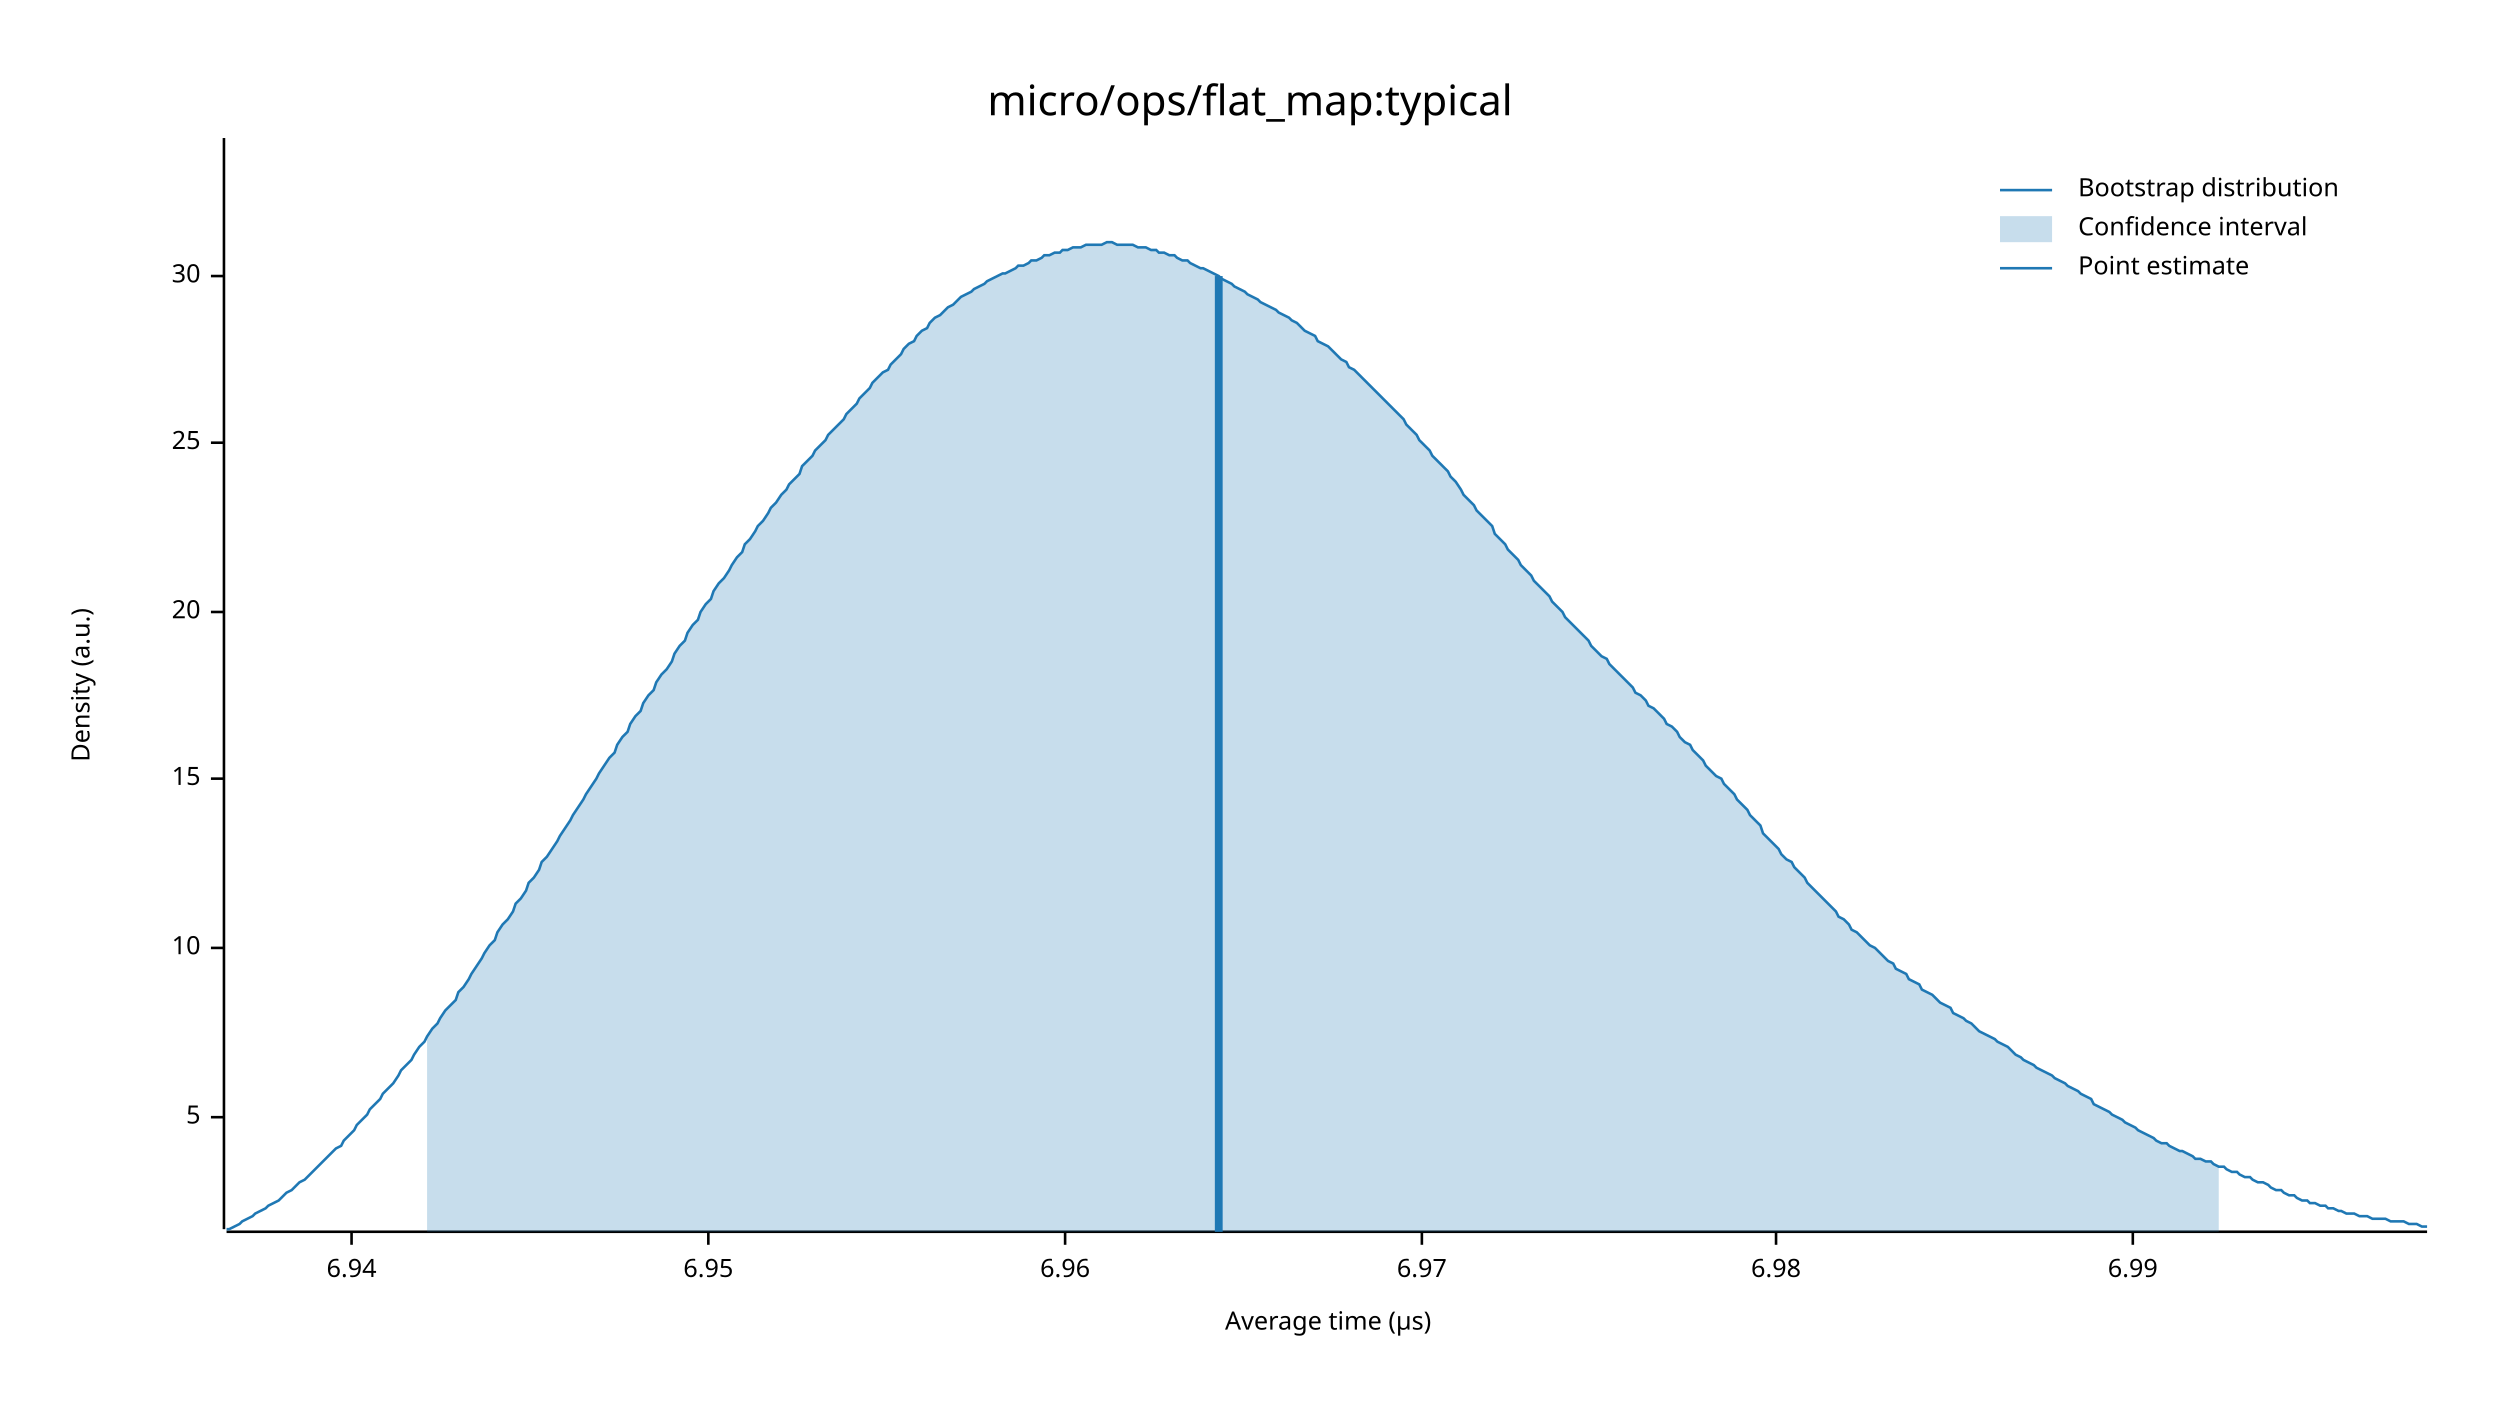
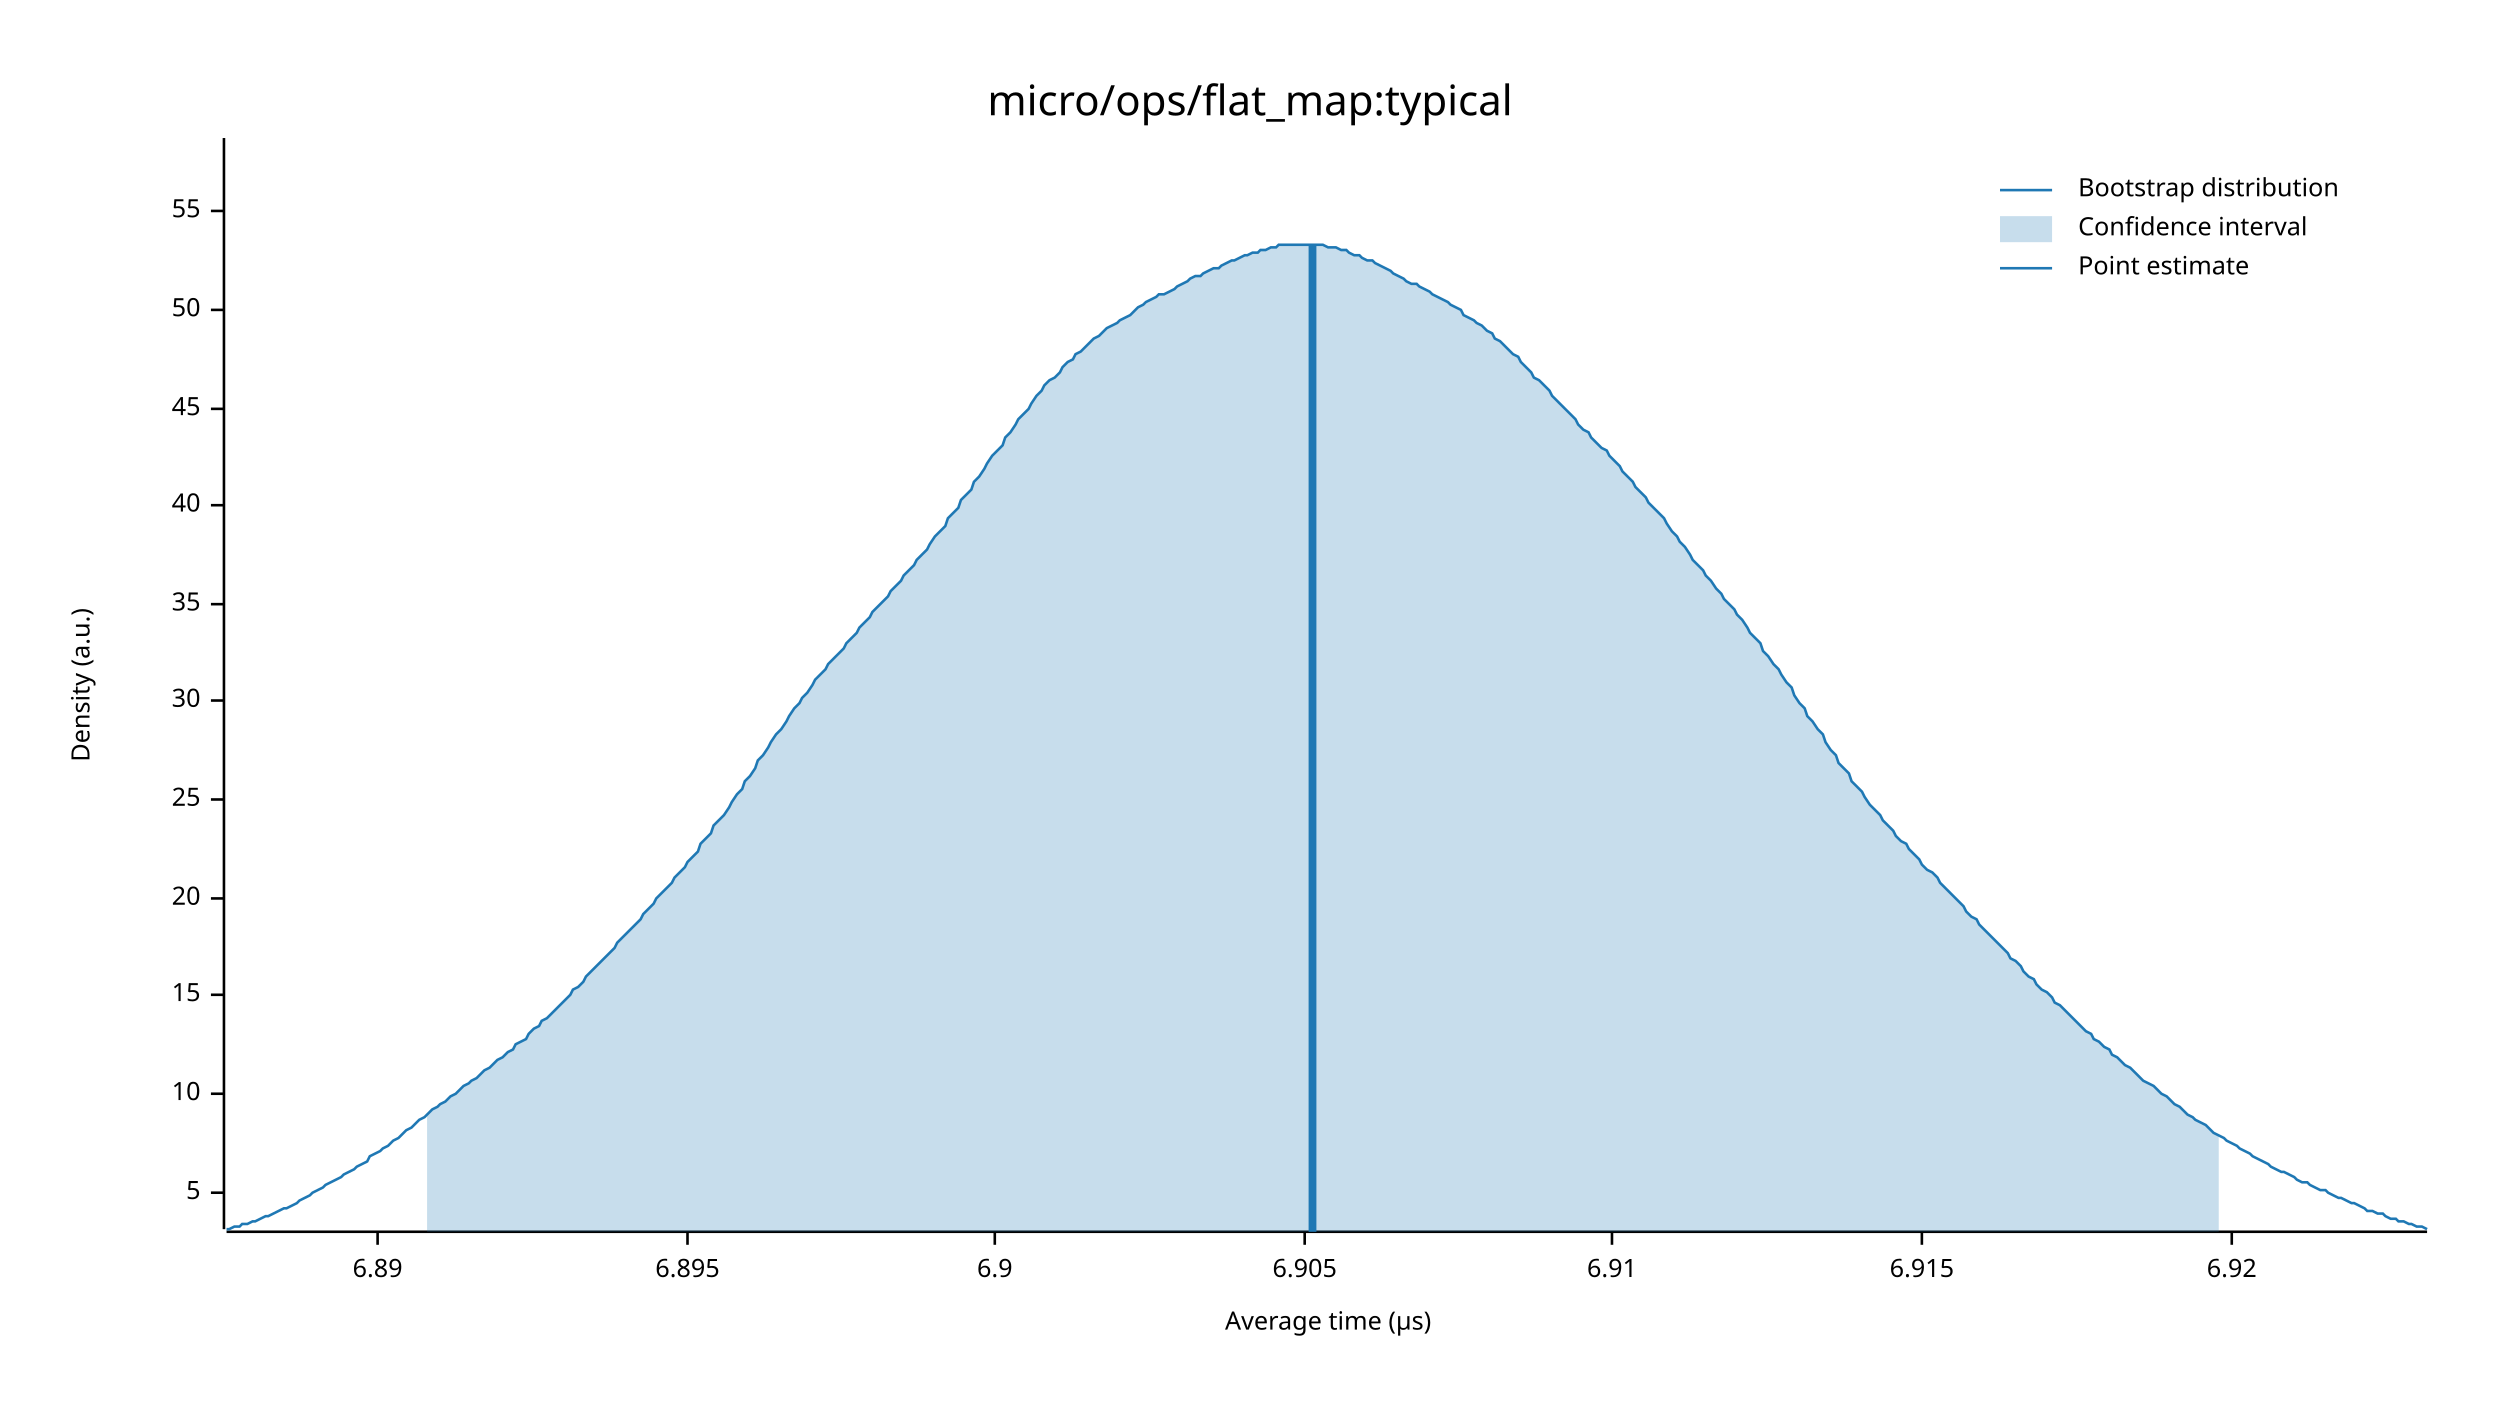
<svg xmlns="http://www.w3.org/2000/svg" width="960" height="540" viewBox="0 0 960 540">
  <text x="480" y="32" dy="0.76em" text-anchor="middle" font-family="sans-serif" font-size="16.129" opacity="1" fill="#000000">
micro/ops/flat_map:typical
</text>
  <text x="27" y="263" dy="0.76em" text-anchor="middle" font-family="sans-serif" font-size="9.677" opacity="1" fill="#000000" transform="rotate(270, 27, 263)">
Density (a.u.)
</text>
  <text x="510" y="513" dy="-0.5ex" text-anchor="middle" font-family="sans-serif" font-size="9.677" opacity="1" fill="#000000">
Average time (µs)
</text>
  <polyline fill="none" opacity="1" stroke="#000000" stroke-width="1" points="86,53 86,472 " />
-   <text x="77" y="429" dy="0.5ex" text-anchor="end" font-family="sans-serif" font-size="9.677" opacity="1" fill="#000000">
+   <text x="77" y="458" dy="0.5ex" text-anchor="end" font-family="sans-serif" font-size="9.677" opacity="1" fill="#000000">
5
</text>
-   <polyline fill="none" opacity="1" stroke="#000000" stroke-width="1" points="81,429 86,429 " />
-   <text x="77" y="364" dy="0.5ex" text-anchor="end" font-family="sans-serif" font-size="9.677" opacity="1" fill="#000000">
+   <polyline fill="none" opacity="1" stroke="#000000" stroke-width="1" points="81,458 86,458 " />
+   <text x="77" y="420" dy="0.5ex" text-anchor="end" font-family="sans-serif" font-size="9.677" opacity="1" fill="#000000">
10
</text>
-   <polyline fill="none" opacity="1" stroke="#000000" stroke-width="1" points="81,364 86,364 " />
-   <text x="77" y="299" dy="0.5ex" text-anchor="end" font-family="sans-serif" font-size="9.677" opacity="1" fill="#000000">
+   <polyline fill="none" opacity="1" stroke="#000000" stroke-width="1" points="81,420 86,420 " />
+   <text x="77" y="382" dy="0.5ex" text-anchor="end" font-family="sans-serif" font-size="9.677" opacity="1" fill="#000000">
15
</text>
-   <polyline fill="none" opacity="1" stroke="#000000" stroke-width="1" points="81,299 86,299 " />
-   <text x="77" y="235" dy="0.5ex" text-anchor="end" font-family="sans-serif" font-size="9.677" opacity="1" fill="#000000">
+   <polyline fill="none" opacity="1" stroke="#000000" stroke-width="1" points="81,382 86,382 " />
+   <text x="77" y="345" dy="0.5ex" text-anchor="end" font-family="sans-serif" font-size="9.677" opacity="1" fill="#000000">
20
</text>
-   <polyline fill="none" opacity="1" stroke="#000000" stroke-width="1" points="81,235 86,235 " />
-   <text x="77" y="170" dy="0.5ex" text-anchor="end" font-family="sans-serif" font-size="9.677" opacity="1" fill="#000000">
+   <polyline fill="none" opacity="1" stroke="#000000" stroke-width="1" points="81,345 86,345 " />
+   <text x="77" y="307" dy="0.5ex" text-anchor="end" font-family="sans-serif" font-size="9.677" opacity="1" fill="#000000">
25
</text>
-   <polyline fill="none" opacity="1" stroke="#000000" stroke-width="1" points="81,170 86,170 " />
-   <text x="77" y="106" dy="0.5ex" text-anchor="end" font-family="sans-serif" font-size="9.677" opacity="1" fill="#000000">
+   <polyline fill="none" opacity="1" stroke="#000000" stroke-width="1" points="81,307 86,307 " />
+   <text x="77" y="269" dy="0.5ex" text-anchor="end" font-family="sans-serif" font-size="9.677" opacity="1" fill="#000000">
30
</text>
-   <polyline fill="none" opacity="1" stroke="#000000" stroke-width="1" points="81,106 86,106 " />
+   <polyline fill="none" opacity="1" stroke="#000000" stroke-width="1" points="81,269 86,269 " />
+   <text x="77" y="232" dy="0.5ex" text-anchor="end" font-family="sans-serif" font-size="9.677" opacity="1" fill="#000000">
+ 35
+ </text>
+   <polyline fill="none" opacity="1" stroke="#000000" stroke-width="1" points="81,232 86,232 " />
+   <text x="77" y="194" dy="0.5ex" text-anchor="end" font-family="sans-serif" font-size="9.677" opacity="1" fill="#000000">
+ 40
+ </text>
+   <polyline fill="none" opacity="1" stroke="#000000" stroke-width="1" points="81,194 86,194 " />
+   <text x="77" y="157" dy="0.5ex" text-anchor="end" font-family="sans-serif" font-size="9.677" opacity="1" fill="#000000">
+ 45
+ </text>
+   <polyline fill="none" opacity="1" stroke="#000000" stroke-width="1" points="81,157 86,157 " />
+   <text x="77" y="119" dy="0.5ex" text-anchor="end" font-family="sans-serif" font-size="9.677" opacity="1" fill="#000000">
+ 50
+ </text>
+   <polyline fill="none" opacity="1" stroke="#000000" stroke-width="1" points="81,119 86,119 " />
+   <text x="77" y="81" dy="0.5ex" text-anchor="end" font-family="sans-serif" font-size="9.677" opacity="1" fill="#000000">
+ 55
+ </text>
+   <polyline fill="none" opacity="1" stroke="#000000" stroke-width="1" points="81,81 86,81 " />
  <polyline fill="none" opacity="1" stroke="#000000" stroke-width="1" points="87,473 932,473 " />
-   <text x="135" y="483" dy="0.76em" text-anchor="middle" font-family="sans-serif" font-size="9.677" opacity="1" fill="#000000">
- 6.94
+   <text x="145" y="483" dy="0.76em" text-anchor="middle" font-family="sans-serif" font-size="9.677" opacity="1" fill="#000000">
+ 6.89
</text>
-   <polyline fill="none" opacity="1" stroke="#000000" stroke-width="1" points="135,473 135,478 " />
-   <text x="272" y="483" dy="0.76em" text-anchor="middle" font-family="sans-serif" font-size="9.677" opacity="1" fill="#000000">
- 6.95
+   <polyline fill="none" opacity="1" stroke="#000000" stroke-width="1" points="145,473 145,478 " />
+   <text x="264" y="483" dy="0.76em" text-anchor="middle" font-family="sans-serif" font-size="9.677" opacity="1" fill="#000000">
+ 6.895
</text>
-   <polyline fill="none" opacity="1" stroke="#000000" stroke-width="1" points="272,473 272,478 " />
-   <text x="409" y="483" dy="0.76em" text-anchor="middle" font-family="sans-serif" font-size="9.677" opacity="1" fill="#000000">
- 6.96
+   <polyline fill="none" opacity="1" stroke="#000000" stroke-width="1" points="264,473 264,478 " />
+   <text x="382" y="483" dy="0.76em" text-anchor="middle" font-family="sans-serif" font-size="9.677" opacity="1" fill="#000000">
+ 6.9
</text>
-   <polyline fill="none" opacity="1" stroke="#000000" stroke-width="1" points="409,473 409,478 " />
-   <text x="546" y="483" dy="0.76em" text-anchor="middle" font-family="sans-serif" font-size="9.677" opacity="1" fill="#000000">
- 6.97
+   <polyline fill="none" opacity="1" stroke="#000000" stroke-width="1" points="382,473 382,478 " />
+   <text x="501" y="483" dy="0.76em" text-anchor="middle" font-family="sans-serif" font-size="9.677" opacity="1" fill="#000000">
+ 6.905
</text>
-   <polyline fill="none" opacity="1" stroke="#000000" stroke-width="1" points="546,473 546,478 " />
-   <text x="682" y="483" dy="0.76em" text-anchor="middle" font-family="sans-serif" font-size="9.677" opacity="1" fill="#000000">
- 6.98
+   <polyline fill="none" opacity="1" stroke="#000000" stroke-width="1" points="501,473 501,478 " />
+   <text x="619" y="483" dy="0.76em" text-anchor="middle" font-family="sans-serif" font-size="9.677" opacity="1" fill="#000000">
+ 6.91
</text>
-   <polyline fill="none" opacity="1" stroke="#000000" stroke-width="1" points="682,473 682,478 " />
-   <text x="819" y="483" dy="0.76em" text-anchor="middle" font-family="sans-serif" font-size="9.677" opacity="1" fill="#000000">
- 6.99
+   <polyline fill="none" opacity="1" stroke="#000000" stroke-width="1" points="619,473 619,478 " />
+   <text x="738" y="483" dy="0.76em" text-anchor="middle" font-family="sans-serif" font-size="9.677" opacity="1" fill="#000000">
+ 6.915
</text>
-   <polyline fill="none" opacity="1" stroke="#000000" stroke-width="1" points="819,473 819,478 " />
-   <polyline fill="none" opacity="1" stroke="#1F78B4" stroke-width="1" points="87,472 88,472 90,471 92,470 93,469 95,468 97,467 98,466 100,465 102,464 103,463 105,462 107,461 109,459 110,458 112,457 114,455 115,454 117,453 119,451 120,450 122,448 124,446 125,445 127,443 129,441 131,440 132,438 134,436 136,434 137,432 139,430 141,428 142,426 144,424 146,422 147,420 149,418 151,416 153,413 154,411 156,409 158,407 159,405 161,402 163,400 164,398 166,395 168,393 169,391 171,388 173,386 175,384 176,381 178,379 180,376 181,374 183,371 185,368 186,366 188,363 190,361 191,358 193,355 195,353 197,350 198,347 200,345 202,342 203,339 205,337 207,334 208,331 210,329 212,326 214,323 215,321 217,318 219,315 220,313 222,310 224,307 225,305 227,302 229,299 230,297 232,294 234,291 236,289 237,286 239,283 241,281 242,278 244,275 246,273 247,270 249,267 251,265 252,262 254,259 256,257 258,254 259,251 261,248 263,246 264,243 266,240 268,238 269,235 271,232 273,230 274,227 276,224 278,222 280,219 281,217 283,214 285,212 286,209 288,207 290,204 291,202 293,200 295,197 296,195 298,193 300,190 302,188 303,186 305,184 307,182 308,179 310,177 312,175 313,173 315,171 317,169 318,167 320,165 322,163 324,161 325,159 327,157 329,155 330,153 332,151 334,149 335,147 337,145 339,143 341,142 342,140 344,138 346,136 347,134 349,132 351,131 352,129 354,127 356,126 357,124 359,122 361,121 363,119 364,118 366,117 368,115 369,114 371,113 373,112 374,111 376,110 378,109 379,108 381,107 383,106 385,105 386,105 388,104 390,103 391,102 393,102 395,101 396,100 398,100 400,99 401,98 403,98 405,97 407,97 408,96 410,96 412,95 413,95 415,95 417,94 418,94 420,94 422,94 423,94 425,93 427,93 429,94 430,94 432,94 434,94 435,94 437,95 439,95 440,95 442,96 444,96 445,97 447,97 449,98 451,98 452,99 454,100 456,100 457,101 459,102 461,103 462,103 464,104 466,105 468,106 469,107 471,108 473,109 474,110 476,111 478,112 479,113 481,114 483,115 484,116 486,117 488,118 490,119 491,120 493,121 495,122 496,123 498,124 500,126 501,127 503,128 505,129 506,131 508,132 510,133 512,135 513,136 515,138 517,139 518,141 520,142 522,144 523,145 525,147 527,149 528,150 530,152 532,154 534,156 535,157 537,159 539,161 540,163 542,165 544,167 545,169 547,171 549,173 550,175 552,177 554,179 556,181 557,183 559,185 561,188 562,190 564,192 566,194 567,196 569,198 571,200 573,202 574,205 576,207 578,209 579,211 581,213 583,215 584,217 586,219 588,221 589,223 591,225 593,227 595,229 596,231 598,233 600,235 601,237 603,239 605,241 606,242 608,244 610,246 611,248 613,250 615,252 617,253 618,255 620,257 622,259 623,260 625,262 627,264 628,266 630,267 632,269 633,271 635,272 637,274 639,276 640,278 642,279 644,281 645,283 647,285 649,286 650,288 652,290 654,292 655,294 657,296 659,298 661,299 662,301 664,303 666,305 667,307 669,309 671,311 672,313 674,315 676,317 677,320 679,322 681,324 683,326 684,328 686,330 688,331 689,333 691,335 693,337 694,339 696,341 698,343 700,345 701,346 703,348 705,350 706,352 708,353 710,355 711,357 713,358 715,360 716,361 718,363 720,364 722,366 723,367 725,369 727,370 728,372 730,373 732,374 733,376 735,377 737,378 738,380 740,381 742,382 744,384 745,385 747,386 749,387 750,389 752,390 754,391 755,392 757,393 759,395 760,396 762,397 764,398 766,399 767,400 769,401 771,402 772,403 774,405 776,406 777,407 779,408 781,409 782,410 784,411 786,412 788,413 789,414 791,415 793,416 794,417 796,418 798,419 799,420 801,421 803,422 804,424 806,425 808,426 810,427 811,428 813,429 815,430 816,431 818,432 820,433 821,434 823,435 825,436 827,437 828,438 830,439 832,439 833,440 835,441 837,442 838,442 840,443 842,444 843,445 845,445 847,446 849,446 850,447 852,448 854,448 855,449 857,450 859,450 860,451 862,452 864,452 865,453 867,454 869,454 871,455 872,456 874,457 876,457 877,458 879,459 881,459 882,460 884,461 886,461 887,462 889,462 891,463 893,463 894,464 896,464 898,465 899,465 901,466 903,466 904,466 906,467 908,467 909,467 911,468 913,468 915,468 916,468 918,469 920,469 921,469 923,469 925,470 926,470 928,470 930,471 932,471 " />
-   <polygon opacity="0.25" fill="#1F78B4" points="164,398 166,395 168,393 169,391 171,388 173,386 175,384 176,381 178,379 180,376 181,374 183,371 185,368 186,366 188,363 190,361 191,358 193,355 195,353 197,350 198,347 200,345 202,342 203,339 205,337 207,334 208,331 210,329 212,326 214,323 215,321 217,318 219,315 220,313 222,310 224,307 225,305 227,302 229,299 230,297 232,294 234,291 236,289 237,286 239,283 241,281 242,278 244,275 246,273 247,270 249,267 251,265 252,262 254,259 256,257 258,254 259,251 261,248 263,246 264,243 266,240 268,238 269,235 271,232 273,230 274,227 276,224 278,222 280,219 281,217 283,214 285,212 286,209 288,207 290,204 291,202 293,200 295,197 296,195 298,193 300,190 302,188 303,186 305,184 307,182 308,179 310,177 312,175 313,173 315,171 317,169 318,167 320,165 322,163 324,161 325,159 327,157 329,155 330,153 332,151 334,149 335,147 337,145 339,143 341,142 342,140 344,138 346,136 347,134 349,132 351,131 352,129 354,127 356,126 357,124 359,122 361,121 363,119 364,118 366,117 368,115 369,114 371,113 373,112 374,111 376,110 378,109 379,108 381,107 383,106 385,105 386,105 388,104 390,103 391,102 393,102 395,101 396,100 398,100 400,99 401,98 403,98 405,97 407,97 408,96 410,96 412,95 413,95 415,95 417,94 418,94 420,94 422,94 423,94 425,93 427,93 429,94 430,94 432,94 434,94 435,94 437,95 439,95 440,95 442,96 444,96 445,97 447,97 449,98 451,98 452,99 454,100 456,100 457,101 459,102 461,103 462,103 464,104 466,105 468,106 469,107 471,108 473,109 474,110 476,111 478,112 479,113 481,114 483,115 484,116 486,117 488,118 490,119 491,120 493,121 495,122 496,123 498,124 500,126 501,127 503,128 505,129 506,131 508,132 510,133 512,135 513,136 515,138 517,139 518,141 520,142 522,144 523,145 525,147 527,149 528,150 530,152 532,154 534,156 535,157 537,159 539,161 540,163 542,165 544,167 545,169 547,171 549,173 550,175 552,177 554,179 556,181 557,183 559,185 561,188 562,190 564,192 566,194 567,196 569,198 571,200 573,202 574,205 576,207 578,209 579,211 581,213 583,215 584,217 586,219 588,221 589,223 591,225 593,227 595,229 596,231 598,233 600,235 601,237 603,239 605,241 606,242 608,244 610,246 611,248 613,250 615,252 617,253 618,255 620,257 622,259 623,260 625,262 627,264 628,266 630,267 632,269 633,271 635,272 637,274 639,276 640,278 642,279 644,281 645,283 647,285 649,286 650,288 652,290 654,292 655,294 657,296 659,298 661,299 662,301 664,303 666,305 667,307 669,309 671,311 672,313 674,315 676,317 677,320 679,322 681,324 683,326 684,328 686,330 688,331 689,333 691,335 693,337 694,339 696,341 698,343 700,345 701,346 703,348 705,350 706,352 708,353 710,355 711,357 713,358 715,360 716,361 718,363 720,364 722,366 723,367 725,369 727,370 728,372 730,373 732,374 733,376 735,377 737,378 738,380 740,381 742,382 744,384 745,385 747,386 749,387 750,389 752,390 754,391 755,392 757,393 759,395 760,396 762,397 764,398 766,399 767,400 769,401 771,402 772,403 774,405 776,406 777,407 779,408 781,409 782,410 784,411 786,412 788,413 789,414 791,415 793,416 794,417 796,418 798,419 799,420 801,421 803,422 804,424 806,425 808,426 810,427 811,428 813,429 815,430 816,431 818,432 820,433 821,434 823,435 825,436 827,437 828,438 830,439 832,439 833,440 835,441 837,442 838,442 840,443 842,444 843,445 845,445 847,446 849,446 850,447 852,448 852,473 164,473 " />
-   <polyline fill="none" opacity="1" stroke="#1F78B4" stroke-width="3" points="468,473 468,106 " />
+   <polyline fill="none" opacity="1" stroke="#000000" stroke-width="1" points="738,473 738,478 " />
+   <text x="857" y="483" dy="0.76em" text-anchor="middle" font-family="sans-serif" font-size="9.677" opacity="1" fill="#000000">
+ 6.92
+ </text>
+   <polyline fill="none" opacity="1" stroke="#000000" stroke-width="1" points="857,473 857,478 " />
+   <polyline fill="none" opacity="1" stroke="#1F78B4" stroke-width="1" points="87,472 88,472 90,471 92,471 93,470 95,470 97,469 98,469 100,468 102,467 103,467 105,466 107,465 109,464 110,464 112,463 114,462 115,461 117,460 119,459 120,458 122,457 124,456 125,455 127,454 129,453 131,452 132,451 134,450 136,449 137,448 139,447 141,446 142,444 144,443 146,442 147,441 149,440 151,438 153,437 154,436 156,434 158,433 159,432 161,430 163,429 164,428 166,426 168,425 169,424 171,423 173,421 175,420 176,419 178,417 180,416 181,415 183,414 185,412 186,411 188,410 190,408 191,407 193,406 195,404 197,403 198,401 200,400 202,399 203,397 205,395 207,394 208,392 210,391 212,389 214,387 215,386 217,384 219,382 220,380 222,379 224,377 225,375 227,373 229,371 230,370 232,368 234,366 236,364 237,362 239,360 241,358 242,357 244,355 246,353 247,351 249,349 251,347 252,345 254,343 256,341 258,339 259,337 261,335 263,333 264,331 266,329 268,327 269,324 271,322 273,320 274,317 276,315 278,313 280,310 281,308 283,305 285,303 286,300 288,298 290,295 291,292 293,290 295,287 296,285 298,282 300,280 302,277 303,275 305,272 307,270 308,268 310,266 312,263 313,261 315,259 317,257 318,255 320,253 322,251 324,249 325,247 327,245 329,243 330,241 332,239 334,237 335,235 337,233 339,231 341,229 342,227 344,225 346,223 347,221 349,219 351,217 352,215 354,213 356,211 357,209 359,206 361,204 363,202 364,199 366,197 368,195 369,192 371,190 373,188 374,185 376,183 378,180 379,178 381,175 383,173 385,171 386,168 388,166 390,163 391,161 393,159 395,157 396,155 398,152 400,150 401,148 403,146 405,145 407,143 408,141 410,139 412,138 413,136 415,135 417,133 418,132 420,130 422,129 423,128 425,126 427,125 429,124 430,123 432,122 434,121 435,120 437,118 439,117 440,116 442,115 444,114 445,113 447,113 449,112 451,111 452,110 454,109 456,108 457,107 459,106 461,106 462,105 464,104 466,103 468,103 469,102 471,101 473,100 474,100 476,99 478,98 479,98 481,97 483,97 484,96 486,96 488,95 490,95 491,94 493,94 495,94 496,94 498,94 500,94 501,94 503,94 505,94 506,94 508,94 510,95 512,95 513,95 515,96 517,96 518,97 520,98 522,98 523,99 525,100 527,100 528,101 530,102 532,103 534,104 535,105 537,106 539,107 540,108 542,109 544,109 545,110 547,111 549,112 550,113 552,114 554,115 556,116 557,117 559,118 561,119 562,121 564,122 566,123 567,124 569,125 571,127 573,128 574,130 576,131 578,133 579,134 581,136 583,137 584,139 586,141 588,143 589,145 591,146 593,148 595,150 596,152 598,154 600,156 601,157 603,159 605,161 606,163 608,165 610,166 611,168 613,170 615,172 617,173 618,175 620,177 622,179 623,181 625,183 627,185 628,187 630,189 632,191 633,193 635,195 637,197 639,199 640,201 642,204 644,206 645,208 647,210 649,213 650,215 652,217 654,219 655,221 657,223 659,226 661,228 662,230 664,232 666,234 667,236 669,238 671,241 672,243 674,245 676,247 677,250 679,252 681,255 683,257 684,259 686,262 688,264 689,267 691,270 693,272 694,275 696,277 698,280 700,282 701,285 703,288 705,290 706,293 708,295 710,297 711,300 713,302 715,304 716,306 718,309 720,311 722,313 723,315 725,317 727,319 728,321 730,323 732,324 733,326 735,328 737,330 738,332 740,334 742,335 744,337 745,339 747,341 749,343 750,344 752,346 754,348 755,350 757,352 759,353 760,355 762,357 764,359 766,361 767,362 769,364 771,366 772,368 774,369 776,371 777,373 779,375 781,376 782,378 784,380 786,381 788,383 789,385 791,386 793,388 794,389 796,391 798,393 799,394 801,396 803,397 804,399 806,400 808,402 810,403 811,405 813,406 815,408 816,409 818,410 820,412 821,413 823,415 825,416 827,417 828,418 830,420 832,421 833,422 835,424 837,425 838,426 840,428 842,429 843,430 845,431 847,432 849,434 850,435 852,436 854,437 855,438 857,439 859,440 860,441 862,442 864,443 865,444 867,445 869,446 871,447 872,448 874,449 876,450 877,450 879,451 881,452 882,453 884,454 886,454 887,455 889,456 891,457 893,457 894,458 896,459 898,460 899,460 901,461 903,462 904,462 906,463 908,464 909,465 911,465 913,466 915,466 916,467 918,468 920,468 921,469 923,469 925,470 926,470 928,471 930,471 932,472 " />
+   <polygon opacity="0.25" fill="#1F78B4" points="164,428 166,426 168,425 169,424 171,423 173,421 175,420 176,419 178,417 180,416 181,415 183,414 185,412 186,411 188,410 190,408 191,407 193,406 195,404 197,403 198,401 200,400 202,399 203,397 205,395 207,394 208,392 210,391 212,389 214,387 215,386 217,384 219,382 220,380 222,379 224,377 225,375 227,373 229,371 230,370 232,368 234,366 236,364 237,362 239,360 241,358 242,357 244,355 246,353 247,351 249,349 251,347 252,345 254,343 256,341 258,339 259,337 261,335 263,333 264,331 266,329 268,327 269,324 271,322 273,320 274,317 276,315 278,313 280,310 281,308 283,305 285,303 286,300 288,298 290,295 291,292 293,290 295,287 296,285 298,282 300,280 302,277 303,275 305,272 307,270 308,268 310,266 312,263 313,261 315,259 317,257 318,255 320,253 322,251 324,249 325,247 327,245 329,243 330,241 332,239 334,237 335,235 337,233 339,231 341,229 342,227 344,225 346,223 347,221 349,219 351,217 352,215 354,213 356,211 357,209 359,206 361,204 363,202 364,199 366,197 368,195 369,192 371,190 373,188 374,185 376,183 378,180 379,178 381,175 383,173 385,171 386,168 388,166 390,163 391,161 393,159 395,157 396,155 398,152 400,150 401,148 403,146 405,145 407,143 408,141 410,139 412,138 413,136 415,135 417,133 418,132 420,130 422,129 423,128 425,126 427,125 429,124 430,123 432,122 434,121 435,120 437,118 439,117 440,116 442,115 444,114 445,113 447,113 449,112 451,111 452,110 454,109 456,108 457,107 459,106 461,106 462,105 464,104 466,103 468,103 469,102 471,101 473,100 474,100 476,99 478,98 479,98 481,97 483,97 484,96 486,96 488,95 490,95 491,94 493,94 495,94 496,94 498,94 500,94 501,94 503,94 505,94 506,94 508,94 510,95 512,95 513,95 515,96 517,96 518,97 520,98 522,98 523,99 525,100 527,100 528,101 530,102 532,103 534,104 535,105 537,106 539,107 540,108 542,109 544,109 545,110 547,111 549,112 550,113 552,114 554,115 556,116 557,117 559,118 561,119 562,121 564,122 566,123 567,124 569,125 571,127 573,128 574,130 576,131 578,133 579,134 581,136 583,137 584,139 586,141 588,143 589,145 591,146 593,148 595,150 596,152 598,154 600,156 601,157 603,159 605,161 606,163 608,165 610,166 611,168 613,170 615,172 617,173 618,175 620,177 622,179 623,181 625,183 627,185 628,187 630,189 632,191 633,193 635,195 637,197 639,199 640,201 642,204 644,206 645,208 647,210 649,213 650,215 652,217 654,219 655,221 657,223 659,226 661,228 662,230 664,232 666,234 667,236 669,238 671,241 672,243 674,245 676,247 677,250 679,252 681,255 683,257 684,259 686,262 688,264 689,267 691,270 693,272 694,275 696,277 698,280 700,282 701,285 703,288 705,290 706,293 708,295 710,297 711,300 713,302 715,304 716,306 718,309 720,311 722,313 723,315 725,317 727,319 728,321 730,323 732,324 733,326 735,328 737,330 738,332 740,334 742,335 744,337 745,339 747,341 749,343 750,344 752,346 754,348 755,350 757,352 759,353 760,355 762,357 764,359 766,361 767,362 769,364 771,366 772,368 774,369 776,371 777,373 779,375 781,376 782,378 784,380 786,381 788,383 789,385 791,386 793,388 794,389 796,391 798,393 799,394 801,396 803,397 804,399 806,400 808,402 810,403 811,405 813,406 815,408 816,409 818,410 820,412 821,413 823,415 825,416 827,417 828,418 830,420 832,421 833,422 835,424 837,425 838,426 840,428 842,429 843,430 845,431 847,432 849,434 850,435 852,436 852,473 164,473 " />
+   <polyline fill="none" opacity="1" stroke="#1F78B4" stroke-width="3" points="504,473 504,94 " />
  <text x="798" y="68" dy="0.76em" text-anchor="start" font-family="sans-serif" font-size="9.677" opacity="1" fill="#000000">
Bootstrap distribution
</text>
  <text x="798" y="83" dy="0.76em" text-anchor="start" font-family="sans-serif" font-size="9.677" opacity="1" fill="#000000">
Confidence interval
</text>
  <text x="798" y="98" dy="0.76em" text-anchor="start" font-family="sans-serif" font-size="9.677" opacity="1" fill="#000000">
Point estimate
</text>
  <polyline fill="none" opacity="1" stroke="#1F78B4" stroke-width="1" points="768,73 788,73 " />
  <rect x="768" y="83" width="20" height="10" opacity="0.25" fill="#1F78B4" stroke="none" />
  <polyline fill="none" opacity="1" stroke="#1F78B4" stroke-width="1" points="768,103 788,103 " />
</svg>
